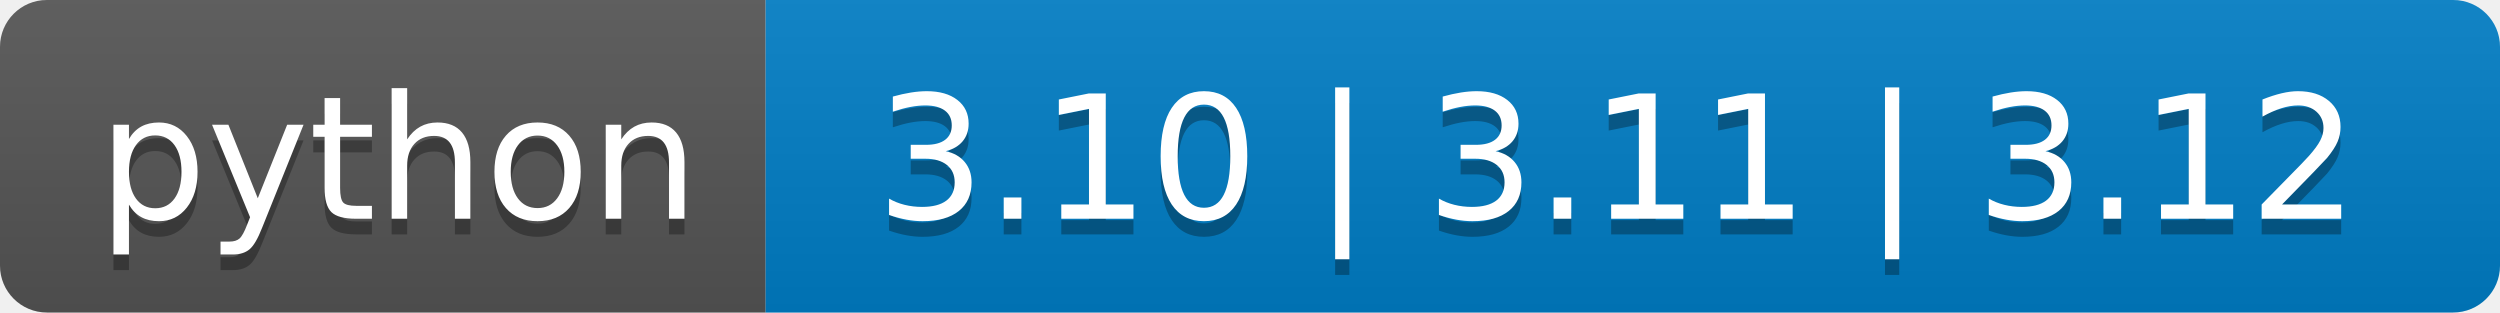
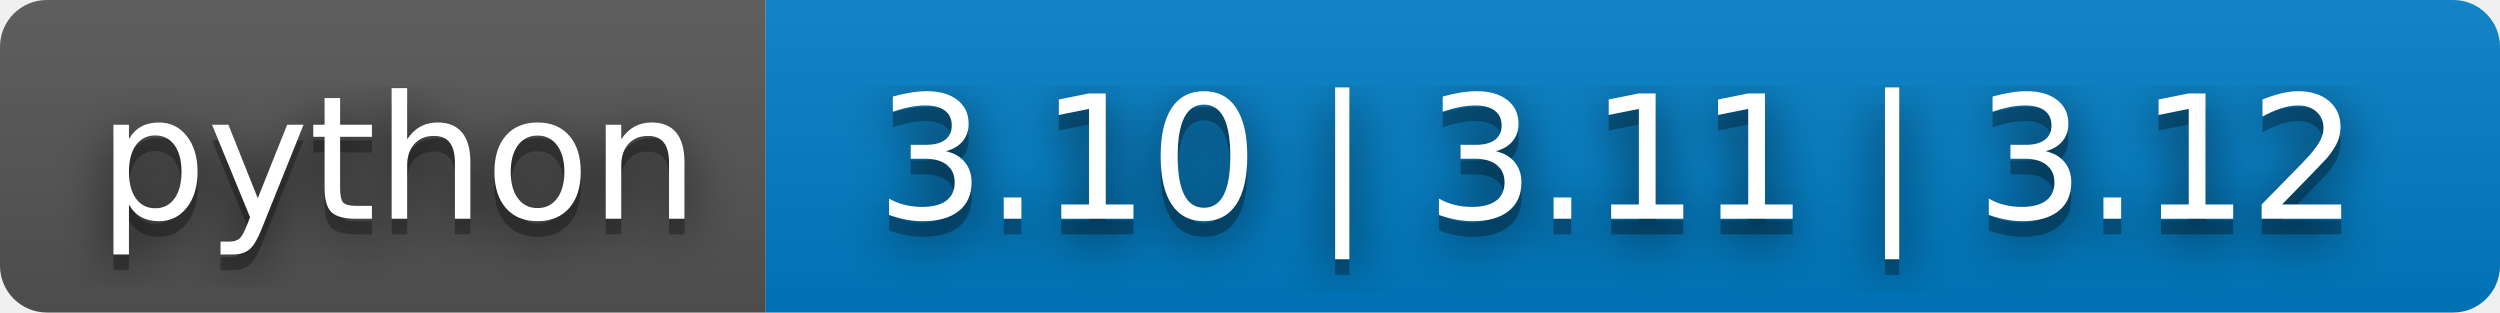
<svg xmlns="http://www.w3.org/2000/svg" width="160" height="20" role="img" aria-label="python: 3.10 | 3.11 | 3.12">
+   <filter id="blur">
+     <feGaussianBlur in="SourceGraphic" stdDeviation="16" />
+   </filter>
  <linearGradient id="s" x2="0" y2="100%">
    <stop offset="0" stop-color="#bbb" stop-opacity=".1" />
    <stop offset="1" stop-opacity=".1" />
  </linearGradient>
  <clipPath id="r">
    <rect width="160" height="20" rx="3" fill="#fff" />
  </clipPath>
  <g clip-path="url(#r)">
    <rect width="49" height="20" fill="#555" />
    <rect x="49" width="111" height="20" fill="#007ec6" />
    <rect width="160" height="20" fill="url(#s)" />
  </g>
  <g fill="#fff" text-anchor="middle" font-family="Verdana,Geneva,DejaVu Sans,sans-serif" text-rendering="geometricPrecision" font-size="110">
+     <text aria-hidden="true" x="255" y="150" fill="#010101" fill-opacity=".80" filter="url(#blur)" transform="scale(.1)" textLength="390">python</text>
    <text aria-hidden="true" x="255" y="150" fill="#010101" fill-opacity=".3" transform="scale(.1)" textLength="390">python</text>
    <text x="255" y="140" transform="scale(.1)" fill="#fff" textLength="390">python</text>
+     <text aria-hidden="true" x="1035" y="150" fill="#010101" fill-opacity=".80" filter="url(#blur)" transform="scale(.1)" textLength="1010">3.10 | 3.11 | 3.12</text>
    <text aria-hidden="true" x="1035" y="150" fill="#010101" fill-opacity=".3" transform="scale(.1)" textLength="1010">3.10 | 3.11 | 3.12</text>
    <text x="1035" y="140" transform="scale(.1)" fill="#fff" textLength="1010">3.10 | 3.11 | 3.12</text>
  </g>
</svg>
